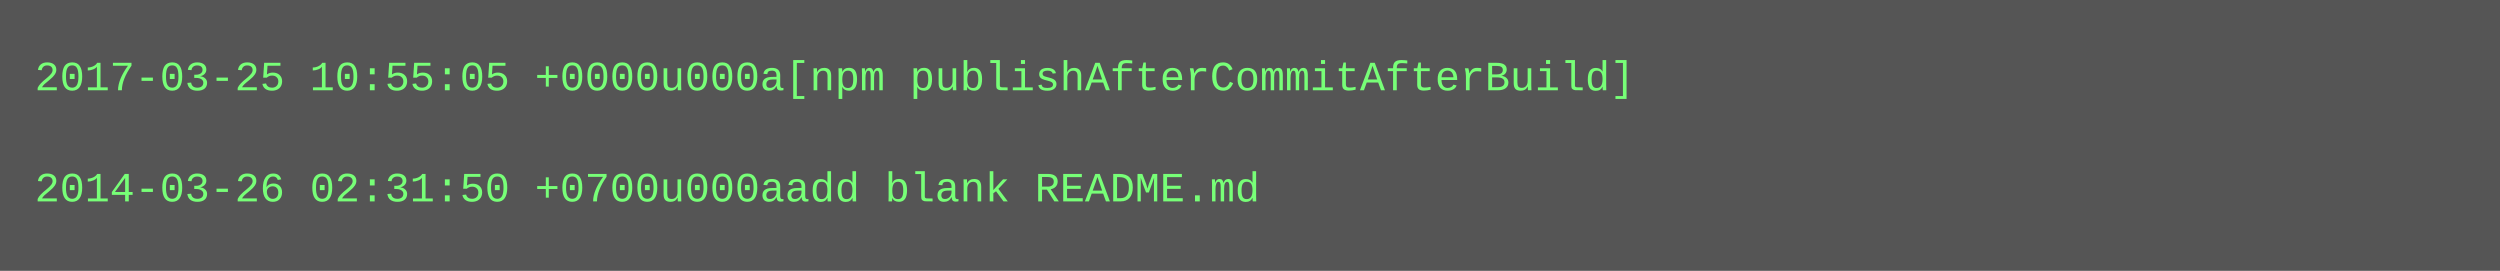
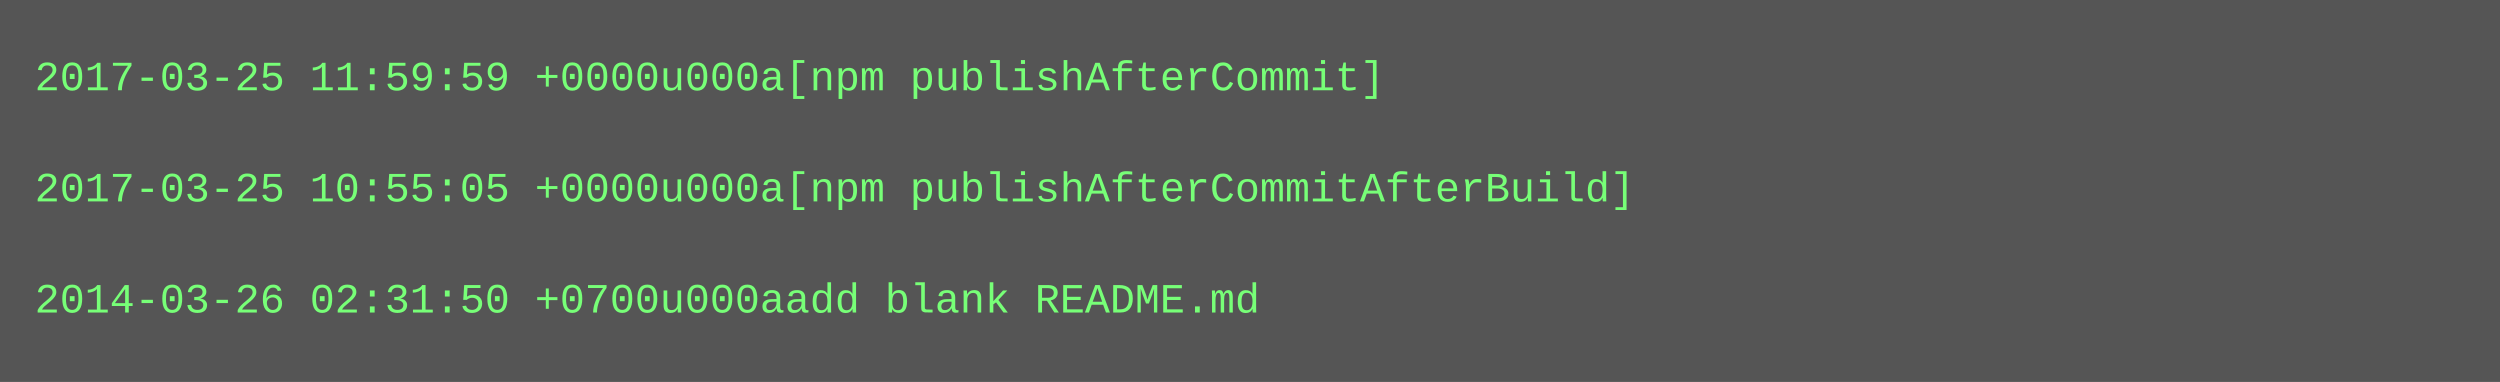
- <svg xmlns="http://www.w3.org/2000/svg" height="78" width="720">
-   <rect height="78" fill="#555" width="720" />
+ <svg xmlns="http://www.w3.org/2000/svg" height="110" width="720">
+   <rect height="110" fill="#555" width="720" />
  <text fill="#7f7" font-family="Courier New" font-size="12" xml:space="preserve">
-     <tspan x="10" y="26">2017-03-25 10:55:05 +0000u000a[npm publishAfterCommitAfterBuild]</tspan>
+     <tspan x="10" y="26">2017-03-25 11:59:59 +0000u000a[npm publishAfterCommit]</tspan>
    <tspan x="10" y="42" />
-     <tspan x="10" y="58">2014-03-26 02:31:50 +0700u000aadd blank README.md</tspan>
+     <tspan x="10" y="58">2017-03-25 10:55:05 +0000u000a[npm publishAfterCommitAfterBuild]</tspan>
+     <tspan x="10" y="74" />
+     <tspan x="10" y="90">2014-03-26 02:31:50 +0700u000aadd blank README.md</tspan>
  </text>
</svg>
